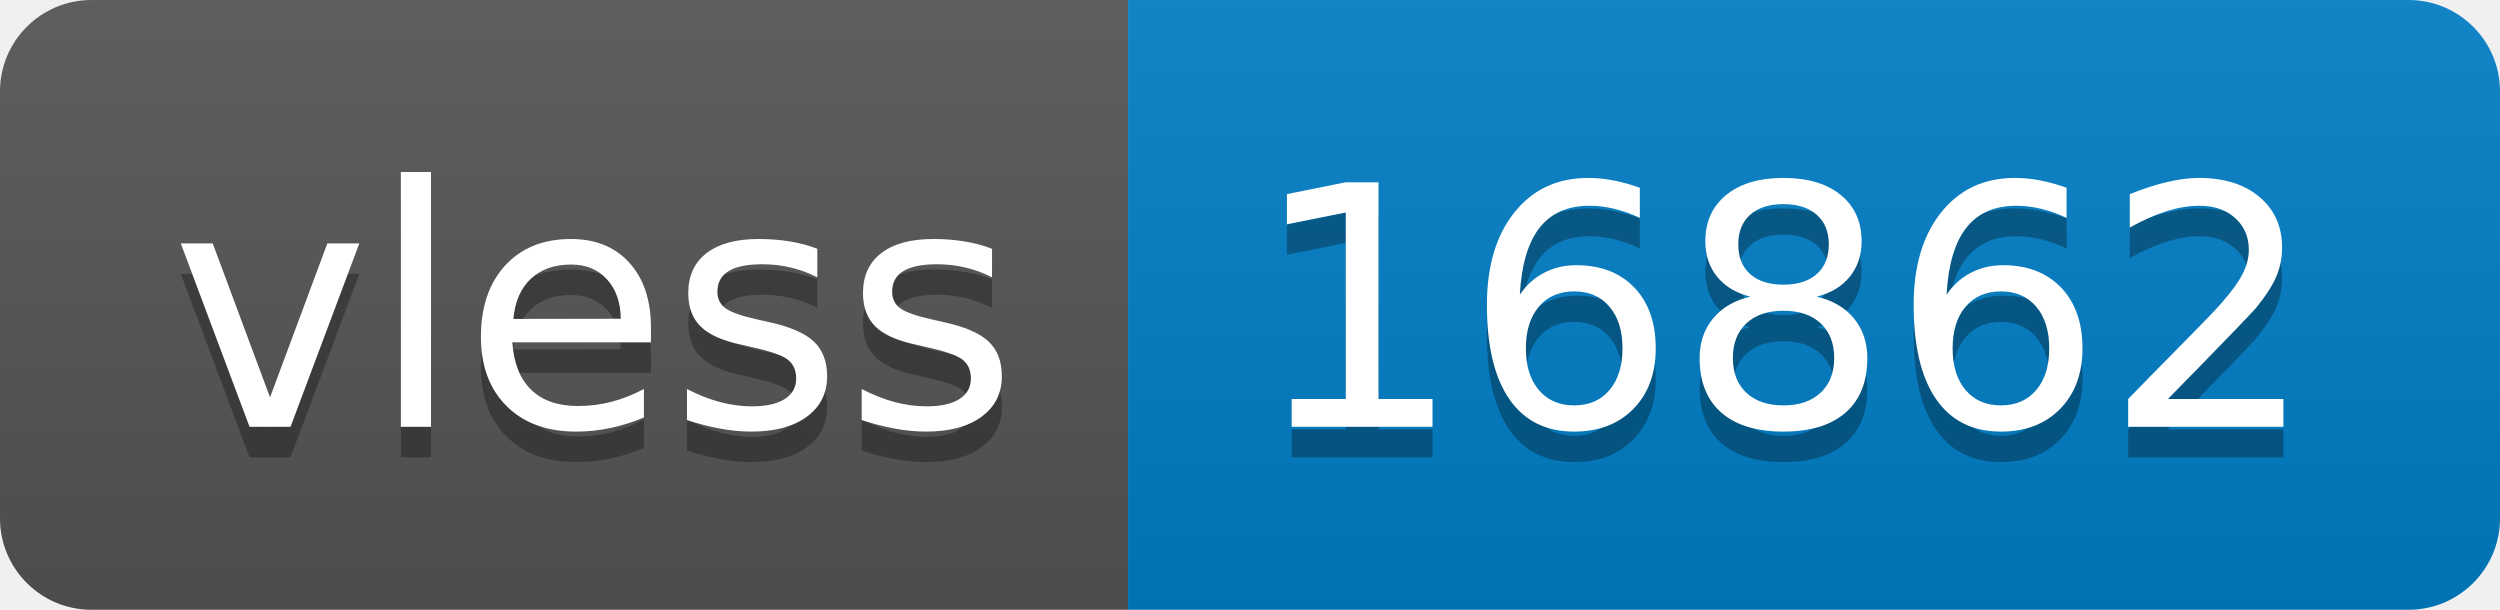
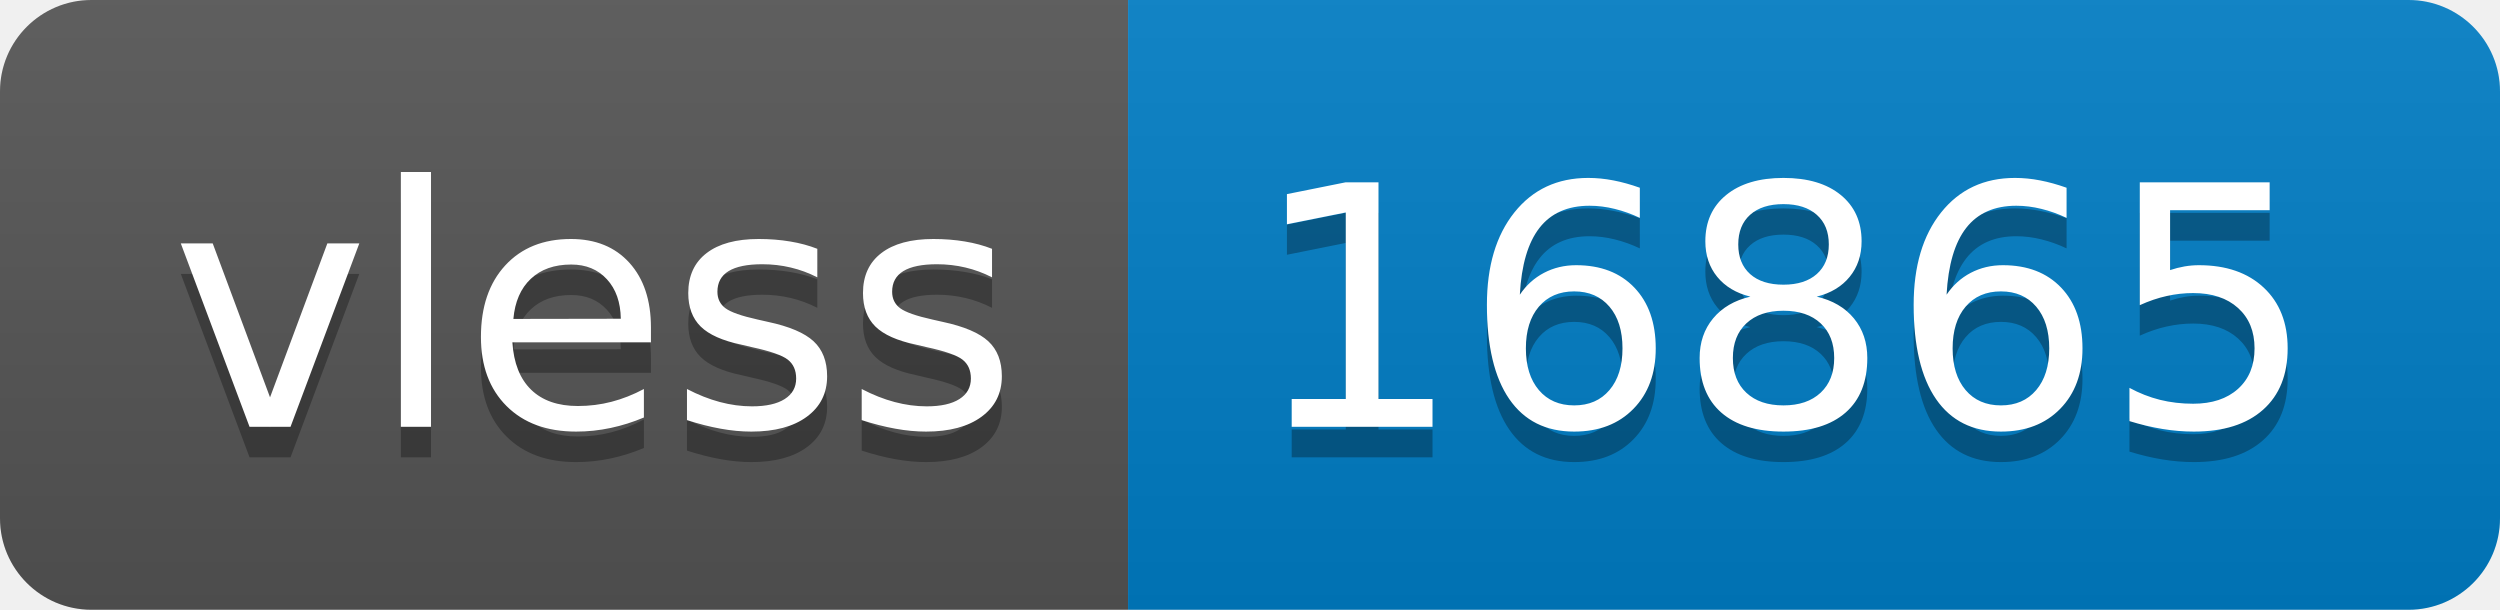
- <svg xmlns="http://www.w3.org/2000/svg" width="82" height="20" role="img" aria-label="vless: 16862">
+ <svg xmlns="http://www.w3.org/2000/svg" width="82" height="20" role="img" aria-label="vless: 16865">
  <linearGradient id="s" x2="0" y2="100%">
    <stop offset="0" stop-color="#bbb" stop-opacity=".1" />
    <stop offset="1" stop-opacity=".1" />
  </linearGradient>
  <clipPath id="r">
    <rect width="82" height="20" rx="3" fill="#fff" />
  </clipPath>
  <g clip-path="url(#r)">
    <rect width="37" height="20" fill="#555" />
    <rect x="37" width="45" height="20" fill="#007ec6" />
    <rect width="82" height="20" fill="url(#s)" />
  </g>
  <g fill="#fff" text-anchor="middle" font-family="Verdana,Geneva,DejaVu Sans,sans-serif" text-rendering="geometricPrecision" font-size="110">
    <text aria-hidden="true" x="195" y="150" fill="#010101" fill-opacity=".3" transform="scale(.1)" textLength="270">vless</text>
    <text x="195" y="140" transform="scale(.1)" fill="#fff" textLength="270">vless</text>
-     <text aria-hidden="true" x="585" y="150" fill="#010101" fill-opacity=".3" transform="scale(.1)" textLength="350">16862</text>
-     <text x="585" y="140" transform="scale(.1)" fill="#fff" textLength="350">16862</text>
+     <text aria-hidden="true" x="585" y="150" fill="#010101" fill-opacity=".3" transform="scale(.1)" textLength="350">16865</text>
+     <text x="585" y="140" transform="scale(.1)" fill="#fff" textLength="350">16865</text>
  </g>
</svg>
